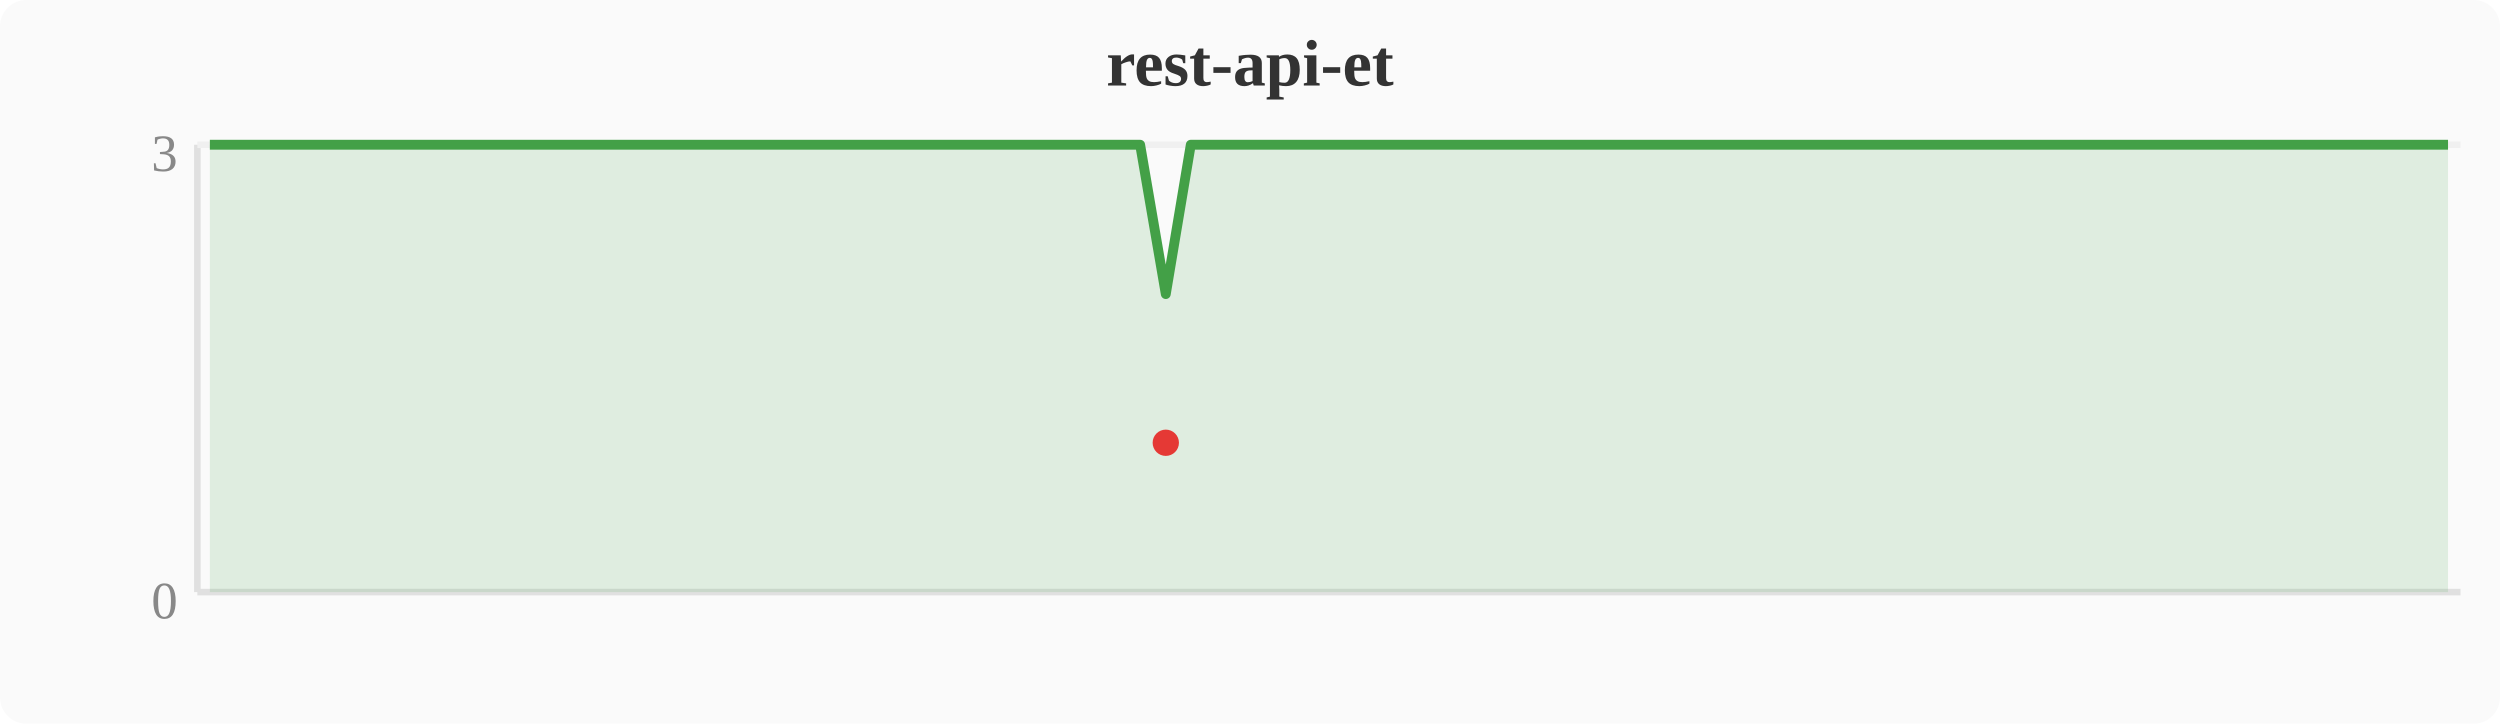
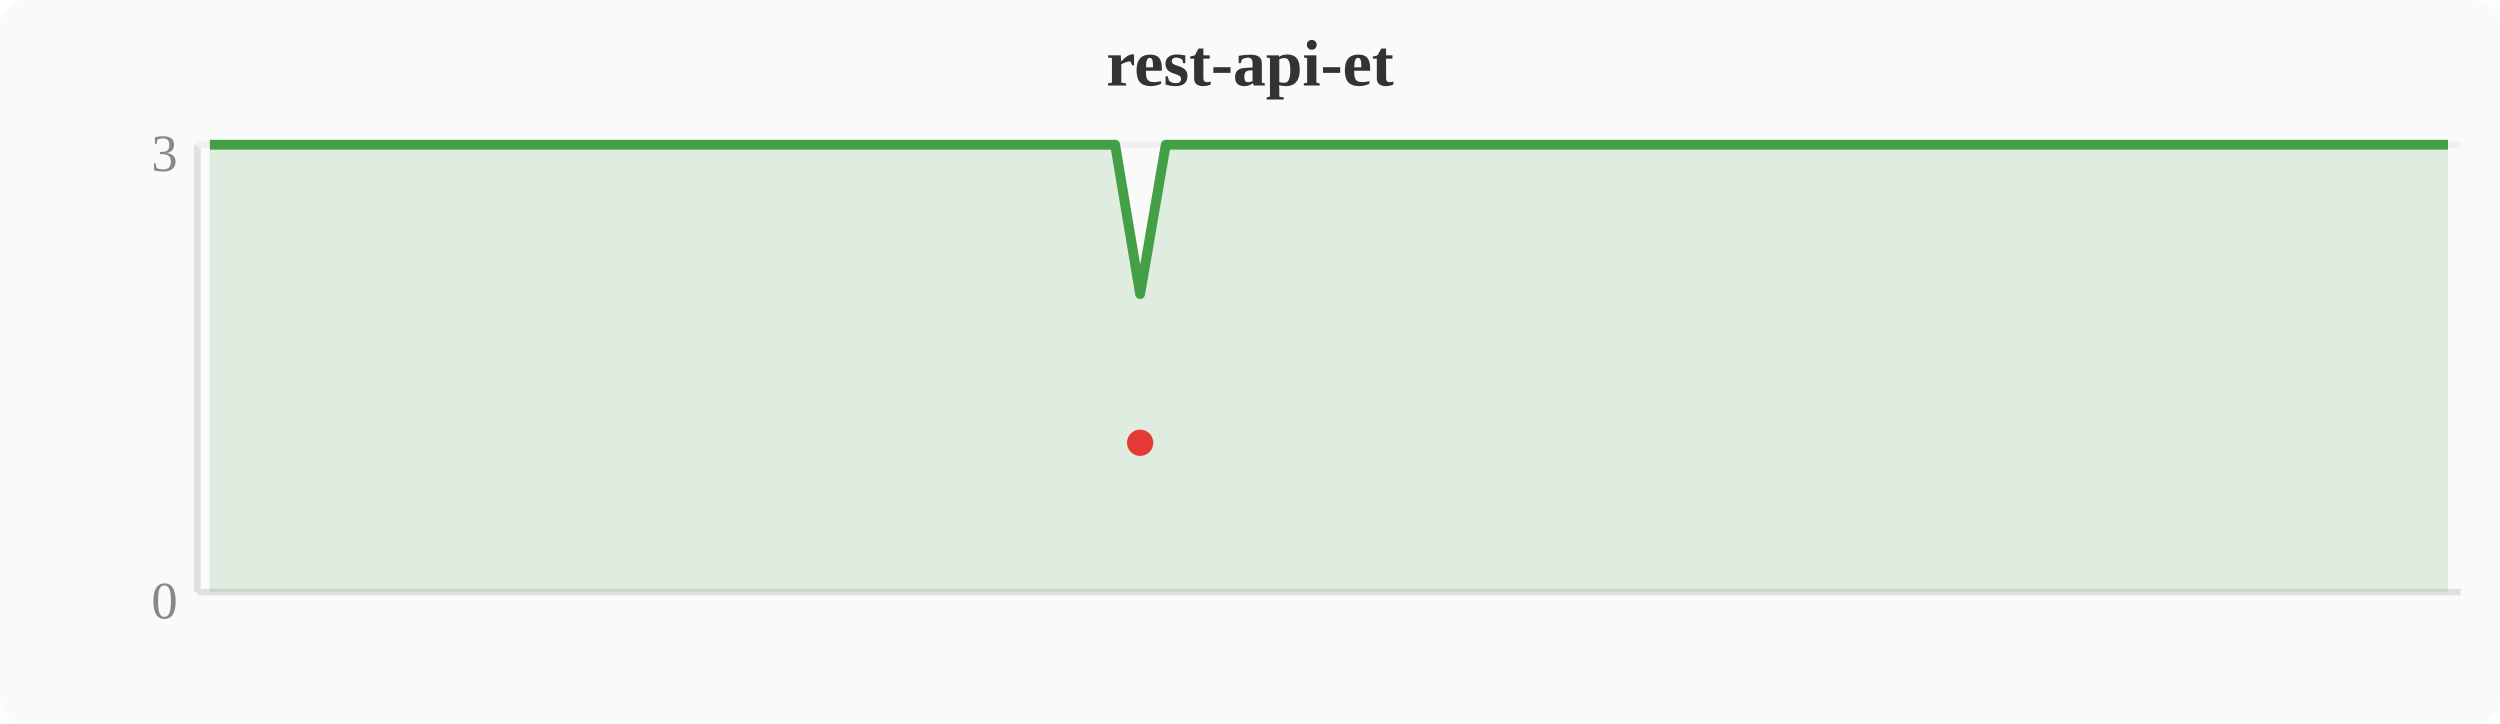
<svg xmlns="http://www.w3.org/2000/svg" width="380" height="110" viewBox="0 0 380 110">
  <rect width="380" height="110" fill="#fafafa" rx="4" />
  <text x="190" y="13" text-anchor="middle" font-size="10" font-weight="bold" fill="#333">rest-api-et</text>
  <line x1="30" y1="22" x2="30" y2="90" stroke="#e0e0e0" stroke-width="1" />
  <line x1="30" y1="90" x2="374" y2="90" stroke="#e0e0e0" stroke-width="1" />
  <line x1="30" y1="22" x2="374" y2="22" stroke="#f0f0f0" stroke-width="1" />
  <text x="27" y="94" text-anchor="end" font-size="8" fill="#888">0</text>
  <text x="27" y="26" text-anchor="end" font-size="8" fill="#888">3</text>
-   <polygon points="31.9,22.0 35.7,22.0 39.6,22.0 43.4,22.0 47.2,22.0 51.0,22.0 54.8,22.0 58.7,22.0 62.5,22.0 66.3,22.0 70.1,22.0 74.0,22.0 77.8,22.0 81.6,22.0 85.4,22.0 89.2,22.0 93.1,22.0 96.9,22.0 100.7,22.0 104.5,22.0 108.4,22.0 112.2,22.0 116.0,22.0 119.8,22.0 123.6,22.0 127.5,22.0 131.3,22.0 135.1,22.0 138.9,22.0 142.8,22.0 146.6,22.0 150.4,22.0 154.2,22.0 158.0,22.0 161.9,22.0 165.7,22.0 169.5,22.0 173.3,22.0 177.2,44.7 181.0,22.0 184.8,22.0 188.6,22.0 192.4,22.0 196.3,22.0 200.1,22.0 203.9,22.0 207.7,22.0 211.6,22.0 215.4,22.0 219.2,22.0 223.0,22.0 226.8,22.0 230.7,22.0 234.5,22.0 238.3,22.0 242.1,22.0 246.0,22.0 249.8,22.0 253.6,22.0 257.4,22.0 261.2,22.0 265.1,22.0 268.9,22.0 272.7,22.0 276.5,22.0 280.4,22.0 284.2,22.0 288.0,22.0 291.8,22.0 295.6,22.0 299.5,22.0 303.3,22.0 307.1,22.0 310.9,22.0 314.8,22.0 318.6,22.0 322.4,22.0 326.2,22.0 330.0,22.0 333.9,22.0 337.7,22.0 341.5,22.0 345.3,22.0 349.2,22.0 353.0,22.0 356.8,22.0 360.6,22.0 364.4,22.0 368.3,22.0 372.1,22.0 372.1,90 31.9,90" fill="#43a047" opacity="0.15" />
-   <polyline points="31.9,22.0 35.7,22.0 39.6,22.0 43.4,22.0 47.2,22.0 51.0,22.0 54.8,22.0 58.7,22.0 62.5,22.0 66.3,22.0 70.1,22.0 74.0,22.0 77.8,22.0 81.6,22.0 85.4,22.0 89.2,22.0 93.1,22.0 96.9,22.0 100.7,22.0 104.5,22.0 108.4,22.0 112.2,22.0 116.0,22.0 119.8,22.0 123.6,22.0 127.5,22.0 131.3,22.0 135.1,22.0 138.9,22.0 142.8,22.0 146.6,22.0 150.4,22.0 154.2,22.0 158.0,22.0 161.9,22.0 165.7,22.0 169.5,22.0 173.3,22.0 177.2,44.7 181.0,22.0 184.8,22.0 188.6,22.0 192.4,22.0 196.3,22.0 200.1,22.0 203.9,22.0 207.7,22.0 211.6,22.0 215.4,22.0 219.2,22.0 223.0,22.0 226.8,22.0 230.7,22.0 234.5,22.0 238.3,22.0 242.1,22.0 246.0,22.0 249.8,22.0 253.6,22.0 257.4,22.0 261.2,22.0 265.1,22.0 268.9,22.0 272.7,22.0 276.5,22.0 280.4,22.0 284.2,22.0 288.0,22.0 291.8,22.0 295.6,22.0 299.5,22.0 303.3,22.0 307.1,22.0 310.9,22.0 314.8,22.0 318.6,22.0 322.4,22.0 326.2,22.0 330.0,22.0 333.9,22.0 337.7,22.0 341.5,22.0 345.3,22.0 349.2,22.0 353.0,22.0 356.8,22.0 360.6,22.0 364.4,22.0 368.3,22.0 372.1,22.0" fill="none" stroke="#43a047" stroke-width="1.5" stroke-linejoin="round" />
-   <circle cx="177.2" cy="67.3" r="2" fill="#e53935" />
+   <polygon points="31.9,22.0 35.7,22.0 39.6,22.0 43.4,22.0 47.2,22.0 51.0,22.0 54.8,22.0 58.7,22.0 62.5,22.0 66.3,22.0 70.1,22.0 74.0,22.0 77.8,22.0 81.6,22.0 85.4,22.0 89.2,22.0 93.1,22.0 96.9,22.0 100.7,22.0 104.5,22.0 108.4,22.0 112.2,22.0 116.0,22.0 119.8,22.0 123.6,22.0 127.5,22.0 131.3,22.0 135.1,22.0 138.9,22.0 142.8,22.0 146.6,22.0 150.4,22.0 154.2,22.0 158.0,22.0 161.9,22.0 165.7,22.0 169.5,22.0 173.3,44.7 177.2,22.0 181.0,22.0 184.8,22.0 188.6,22.0 192.4,22.0 196.3,22.0 200.1,22.0 203.9,22.0 207.7,22.0 211.6,22.0 215.4,22.0 219.2,22.0 223.0,22.0 226.8,22.0 230.7,22.0 234.5,22.0 238.3,22.0 242.1,22.0 246.0,22.0 249.8,22.0 253.6,22.0 257.4,22.0 261.2,22.0 265.1,22.0 268.9,22.0 272.7,22.0 276.5,22.0 280.4,22.0 284.2,22.0 288.0,22.0 291.8,22.0 295.6,22.0 299.5,22.0 303.3,22.0 307.1,22.0 310.9,22.0 314.8,22.0 318.6,22.0 322.4,22.0 326.2,22.0 330.0,22.0 333.9,22.0 337.7,22.0 341.5,22.0 345.3,22.0 349.2,22.0 353.0,22.0 356.8,22.0 360.6,22.0 364.4,22.0 368.3,22.0 372.1,22.0 372.1,90 31.9,90" fill="#43a047" opacity="0.15" />
+   <polyline points="31.9,22.0 35.7,22.0 39.6,22.0 43.4,22.0 47.2,22.0 51.0,22.0 54.8,22.0 58.7,22.0 62.5,22.0 66.3,22.0 70.1,22.0 74.0,22.0 77.8,22.0 81.6,22.0 85.4,22.0 89.2,22.0 93.1,22.0 96.9,22.0 100.7,22.0 104.5,22.0 108.4,22.0 112.2,22.0 116.0,22.0 119.8,22.0 123.6,22.0 127.5,22.0 131.3,22.0 135.1,22.0 138.9,22.0 142.8,22.0 146.6,22.0 150.4,22.0 154.2,22.0 158.0,22.0 161.9,22.0 165.7,22.0 169.5,22.0 173.3,44.7 177.2,22.0 181.0,22.0 184.8,22.0 188.6,22.0 192.4,22.0 196.3,22.0 200.1,22.0 203.9,22.0 207.7,22.0 211.6,22.0 215.4,22.0 219.2,22.0 223.0,22.0 226.8,22.0 230.7,22.0 234.5,22.0 238.3,22.0 242.1,22.0 246.0,22.0 249.8,22.0 253.6,22.0 257.4,22.0 261.2,22.0 265.1,22.0 268.9,22.0 272.7,22.0 276.5,22.0 280.4,22.0 284.2,22.0 288.0,22.0 291.8,22.0 295.6,22.0 299.5,22.0 303.3,22.0 307.1,22.0 310.9,22.0 314.8,22.0 318.6,22.0 322.4,22.0 326.2,22.0 330.0,22.0 333.9,22.0 337.7,22.0 341.5,22.0 345.3,22.0 349.2,22.0 353.0,22.0 356.8,22.0 360.6,22.0 364.4,22.0 368.3,22.0 372.1,22.0" fill="none" stroke="#43a047" stroke-width="1.5" stroke-linejoin="round" />
+   <circle cx="173.3" cy="67.3" r="2" fill="#e53935" />
</svg>
